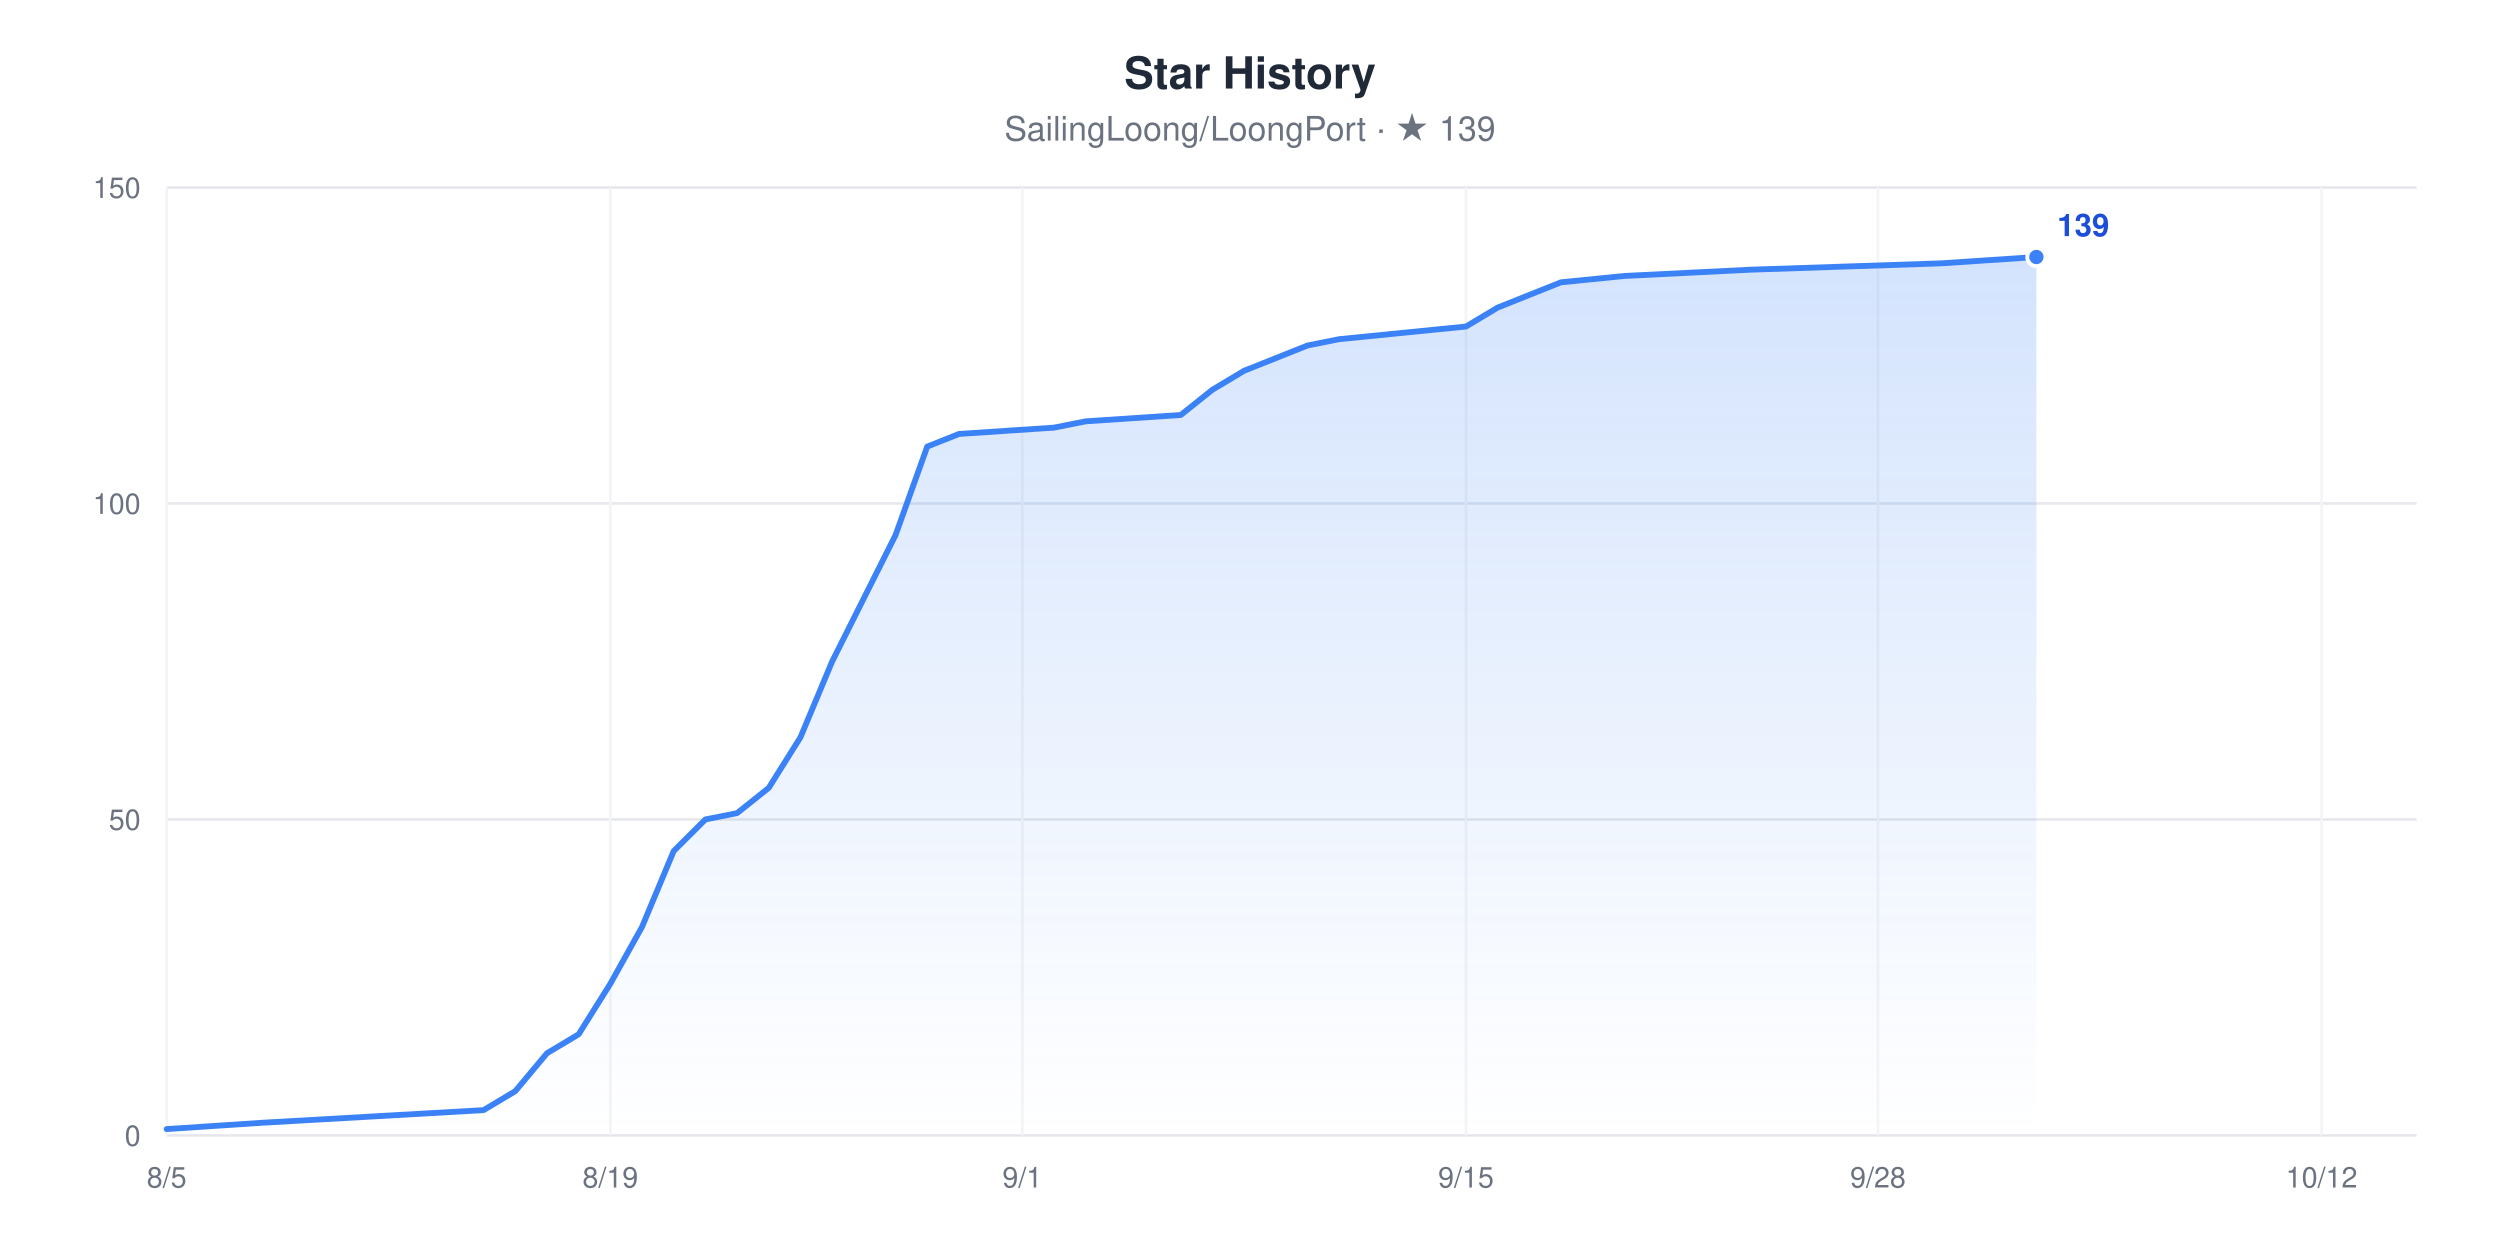
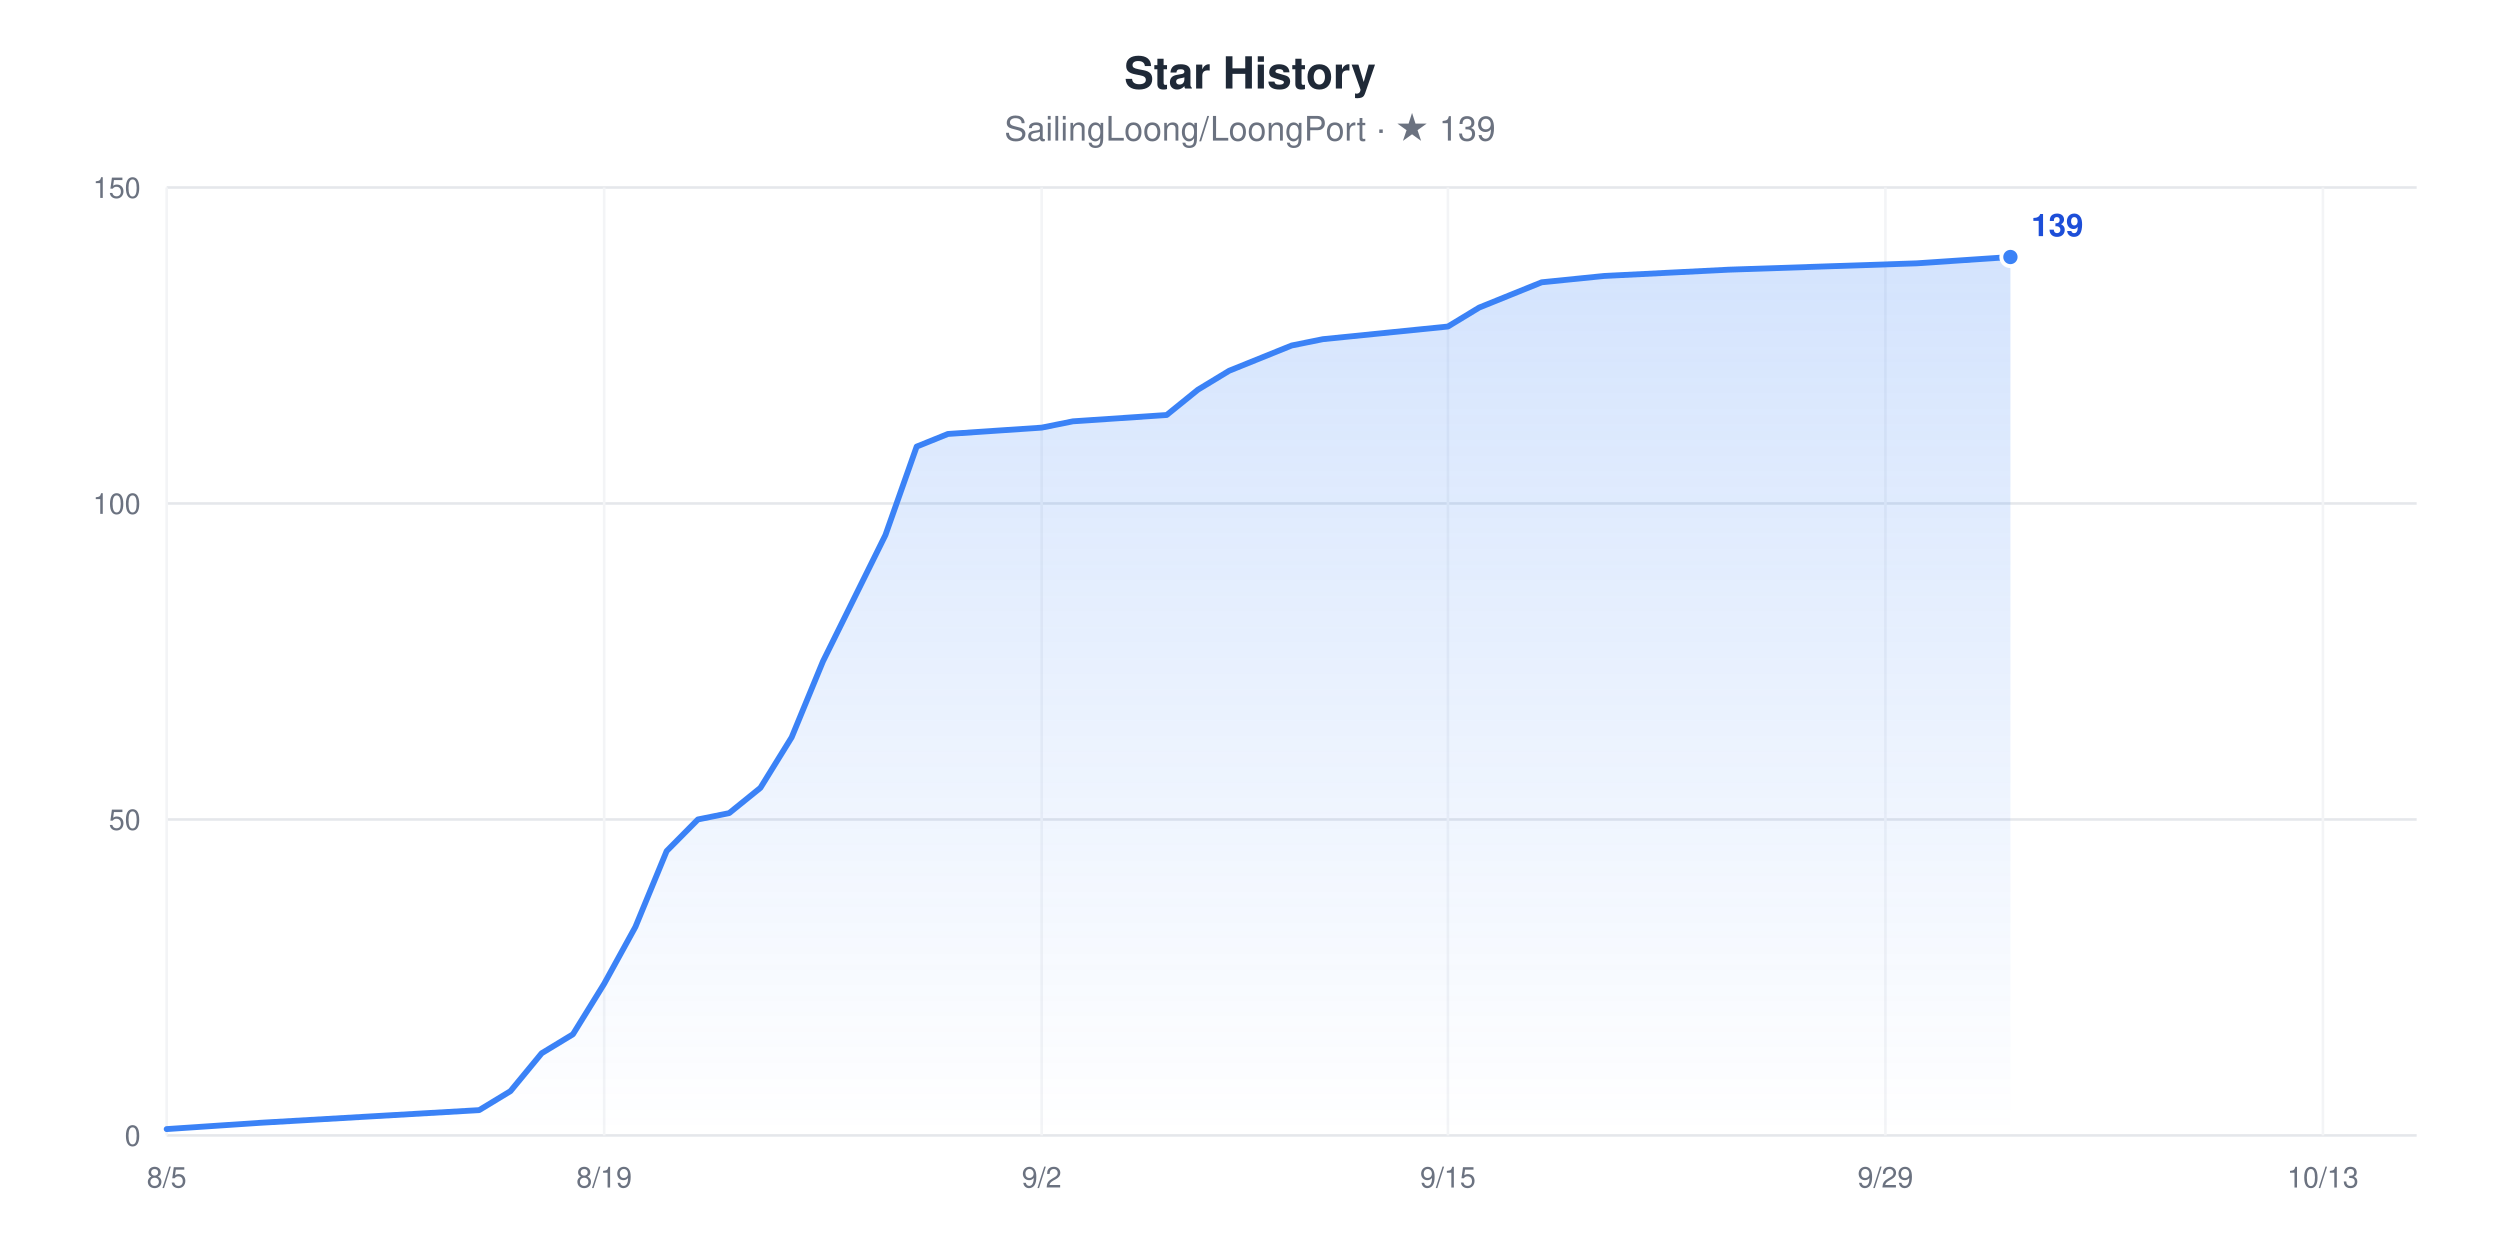
<svg xmlns="http://www.w3.org/2000/svg" width="960" height="480" viewBox="0 0 960 480" role="img" aria-label="Star History chart for SailingLoong/LoongPort" style="font-family:-apple-system,BlinkMacSystemFont,'Segoe UI',Helvetica,Arial,sans-serif">
  <rect width="960" height="480" fill="#ffffff" />
  <text x="480" y="34" text-anchor="middle" font-size="17" font-weight="600" fill="#1F2937">Star History</text>
  <text x="480" y="54" text-anchor="middle" font-size="13" fill="#6B7280">SailingLoong/LoongPort · ★ 139</text>
  <defs>
    <linearGradient id="area" x1="0" y1="0" x2="0" y2="1">
      <stop offset="0" stop-color="#3B82F6" stop-opacity="0.22" />
      <stop offset="1" stop-color="#3B82F6" stop-opacity="0" />
    </linearGradient>
  </defs>
  <line x1="64" x2="928" y1="436" y2="436" stroke="#E5E7EB" stroke-width="1" />
  <text x="54" y="440" text-anchor="end" font-size="11" fill="#6B7280">0</text>
  <line x1="64" x2="928" y1="314.67" y2="314.67" stroke="#E5E7EB" stroke-width="1" />
  <text x="54" y="318.67" text-anchor="end" font-size="11" fill="#6B7280">50</text>
  <line x1="64" x2="928" y1="193.33" y2="193.33" stroke="#E5E7EB" stroke-width="1" />
  <text x="54" y="197.33" text-anchor="end" font-size="11" fill="#6B7280">100</text>
  <line x1="64" x2="928" y1="72" y2="72" stroke="#E5E7EB" stroke-width="1" />
  <text x="54" y="76" text-anchor="end" font-size="11" fill="#6B7280">150</text>
  <line x1="64" x2="64" y1="72" y2="436" stroke="#F3F4F6" stroke-width="1" />
  <text x="64" y="456" text-anchor="middle" font-size="11" fill="#6B7280">8/5</text>
-   <line x1="234.37" x2="234.37" y1="72" y2="436" stroke="#F3F4F6" stroke-width="1" />
-   <text x="234.37" y="456" text-anchor="middle" font-size="11" fill="#6B7280">8/19</text>
-   <line x1="392.56" x2="392.56" y1="72" y2="436" stroke="#F3F4F6" stroke-width="1" />
-   <text x="392.56" y="456" text-anchor="middle" font-size="11" fill="#6B7280">9/1</text>
-   <line x1="562.93" x2="562.93" y1="72" y2="436" stroke="#F3F4F6" stroke-width="1" />
-   <text x="562.93" y="456" text-anchor="middle" font-size="11" fill="#6B7280">9/15</text>
-   <line x1="721.13" x2="721.13" y1="72" y2="436" stroke="#F3F4F6" stroke-width="1" />
-   <text x="721.13" y="456" text-anchor="middle" font-size="11" fill="#6B7280">9/28</text>
-   <line x1="891.49" x2="891.49" y1="72" y2="436" stroke="#F3F4F6" stroke-width="1" />
-   <text x="891.49" y="456" text-anchor="middle" font-size="11" fill="#6B7280">10/12</text>
-   <polygon points="64,436 64,433.57 100.51,431.15 185.69,426.29 197.86,419.01 210.03,404.45 222.2,397.17 234.37,377.76 246.54,355.92 258.7,326.8 270.87,314.67 283.04,312.24 295.21,302.53 307.38,283.12 319.55,254 331.72,229.73 343.89,205.47 356.06,171.49 368.23,166.64 404.73,164.21 416.9,161.79 453.41,159.36 465.58,149.65 477.75,142.37 489.92,137.52 502.08,132.67 514.25,130.24 562.93,125.39 575.1,118.11 587.27,113.25 599.44,108.4 623.77,105.97 672.45,103.55 745.46,101.12 781.97,98.69 781.97,436" fill="url(#area)" />
-   <polyline points="64,433.57 100.51,431.15 185.69,426.29 197.86,419.01 210.03,404.45 222.2,397.17 234.37,377.76 246.54,355.92 258.7,326.8 270.87,314.67 283.04,312.24 295.21,302.53 307.38,283.12 319.55,254 331.72,229.73 343.89,205.47 356.06,171.49 368.23,166.64 404.73,164.21 416.9,161.79 453.41,159.36 465.58,149.65 477.75,142.37 489.92,137.52 502.08,132.67 514.25,130.24 562.93,125.39 575.1,118.11 587.27,113.25 599.44,108.4 623.77,105.97 672.45,103.55 745.46,101.12 781.97,98.69" fill="none" stroke="#3B82F6" stroke-width="2.25" stroke-linejoin="round" stroke-linecap="round" />
-   <circle cx="781.97" cy="98.69" r="3.5" fill="#3B82F6" stroke="#ffffff" stroke-width="1.5" />
-   <text x="789.97" y="90.69" font-size="12" font-weight="600" fill="#1D4ED8">139</text>
+   <line x1="232" x2="232" y1="72" y2="436" stroke="#F3F4F6" stroke-width="1" />
+   <text x="232" y="456" text-anchor="middle" font-size="11" fill="#6B7280">8/19</text>
+   <line x1="400" x2="400" y1="72" y2="436" stroke="#F3F4F6" stroke-width="1" />
+   <text x="400" y="456" text-anchor="middle" font-size="11" fill="#6B7280">9/2</text>
+   <line x1="556" x2="556" y1="72" y2="436" stroke="#F3F4F6" stroke-width="1" />
+   <text x="556" y="456" text-anchor="middle" font-size="11" fill="#6B7280">9/15</text>
+   <line x1="724" x2="724" y1="72" y2="436" stroke="#F3F4F6" stroke-width="1" />
+   <text x="724" y="456" text-anchor="middle" font-size="11" fill="#6B7280">9/29</text>
+   <line x1="892" x2="892" y1="72" y2="436" stroke="#F3F4F6" stroke-width="1" />
+   <text x="892" y="456" text-anchor="middle" font-size="11" fill="#6B7280">10/13</text>
+   <polygon points="64,436 64,433.57 100,431.15 184,426.29 196,419.01 208,404.45 220,397.17 232,377.76 244,355.92 256,326.8 268,314.67 280,312.24 292,302.53 304,283.12 316,254 328,229.73 340,205.47 352,171.49 364,166.64 400,164.21 412,161.79 448,159.36 460,149.65 472,142.37 484,137.52 496,132.67 508,130.24 556,125.39 568,118.11 580,113.25 592,108.4 616,105.97 664,103.55 736,101.12 772,98.69 772,436" fill="url(#area)" />
+   <polyline points="64,433.57 100,431.15 184,426.29 196,419.01 208,404.45 220,397.17 232,377.76 244,355.92 256,326.8 268,314.67 280,312.24 292,302.53 304,283.12 316,254 328,229.73 340,205.47 352,171.49 364,166.64 400,164.21 412,161.79 448,159.36 460,149.65 472,142.37 484,137.52 496,132.67 508,130.24 556,125.39 568,118.11 580,113.25 592,108.4 616,105.97 664,103.55 736,101.12 772,98.69" fill="none" stroke="#3B82F6" stroke-width="2.25" stroke-linejoin="round" stroke-linecap="round" />
+   <circle cx="772" cy="98.69" r="3.5" fill="#3B82F6" stroke="#ffffff" stroke-width="1.5" />
+   <text x="780" y="90.69" font-size="12" font-weight="600" fill="#1D4ED8">139</text>
</svg>
